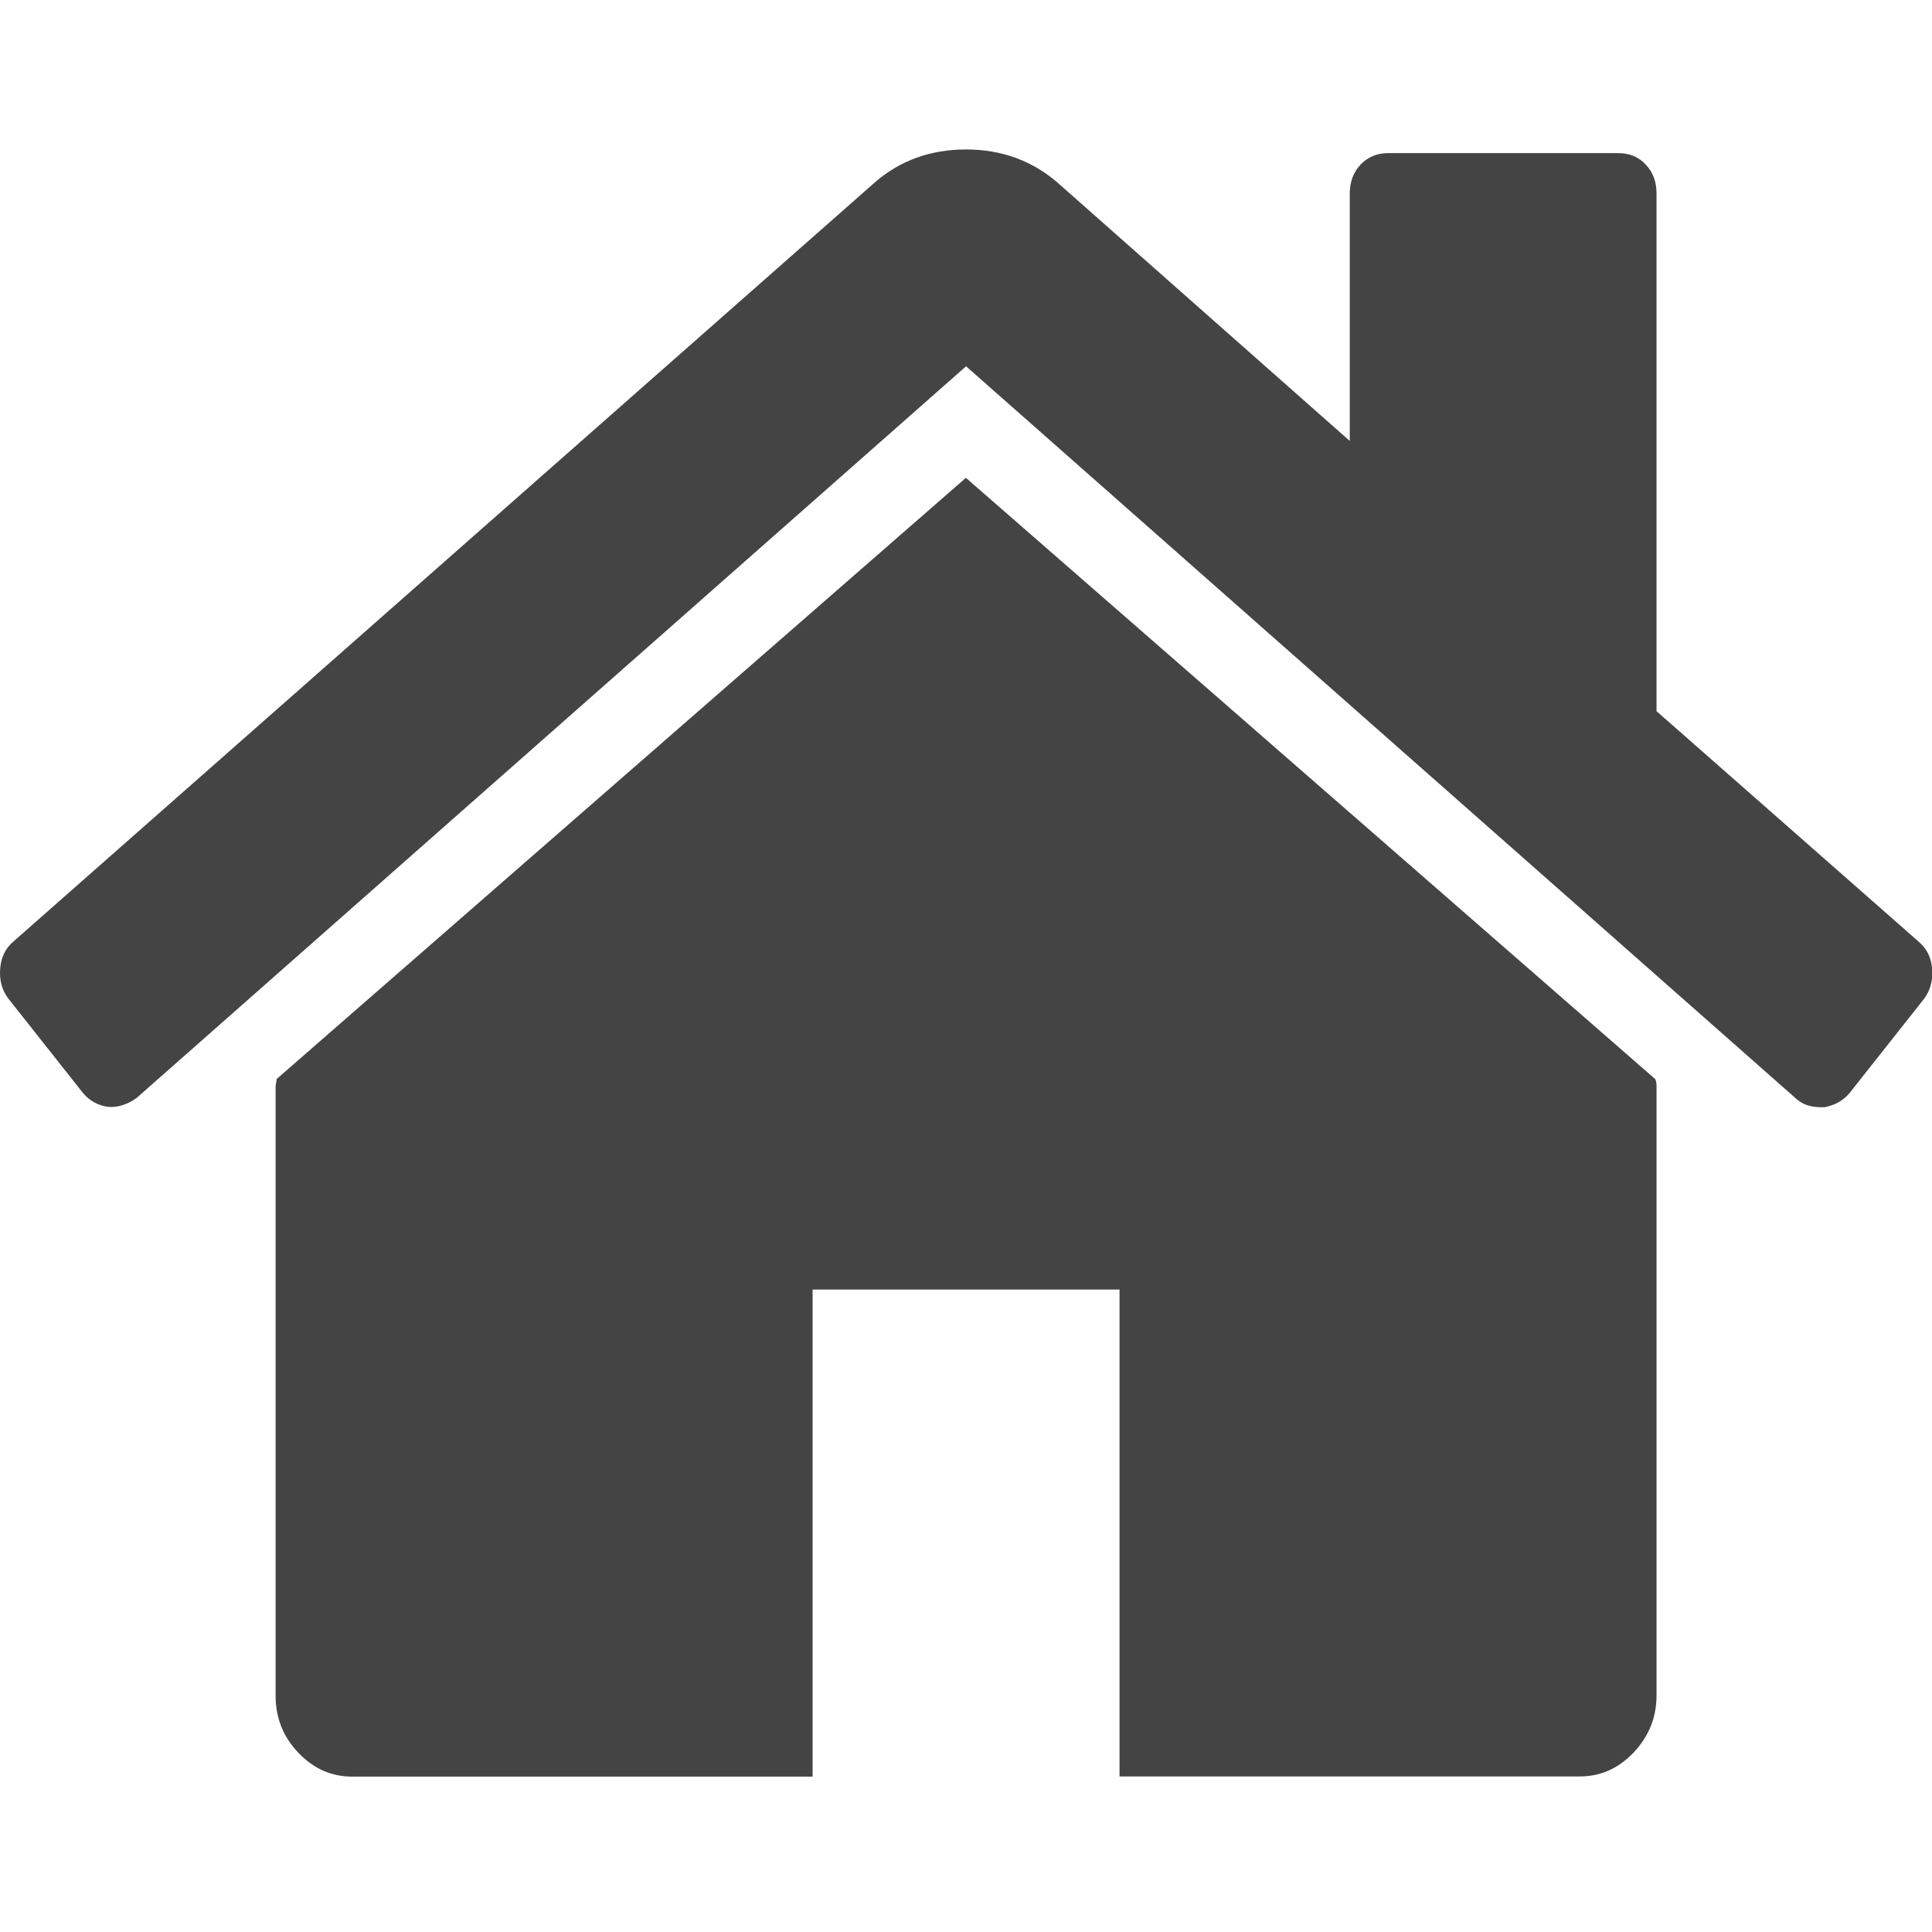
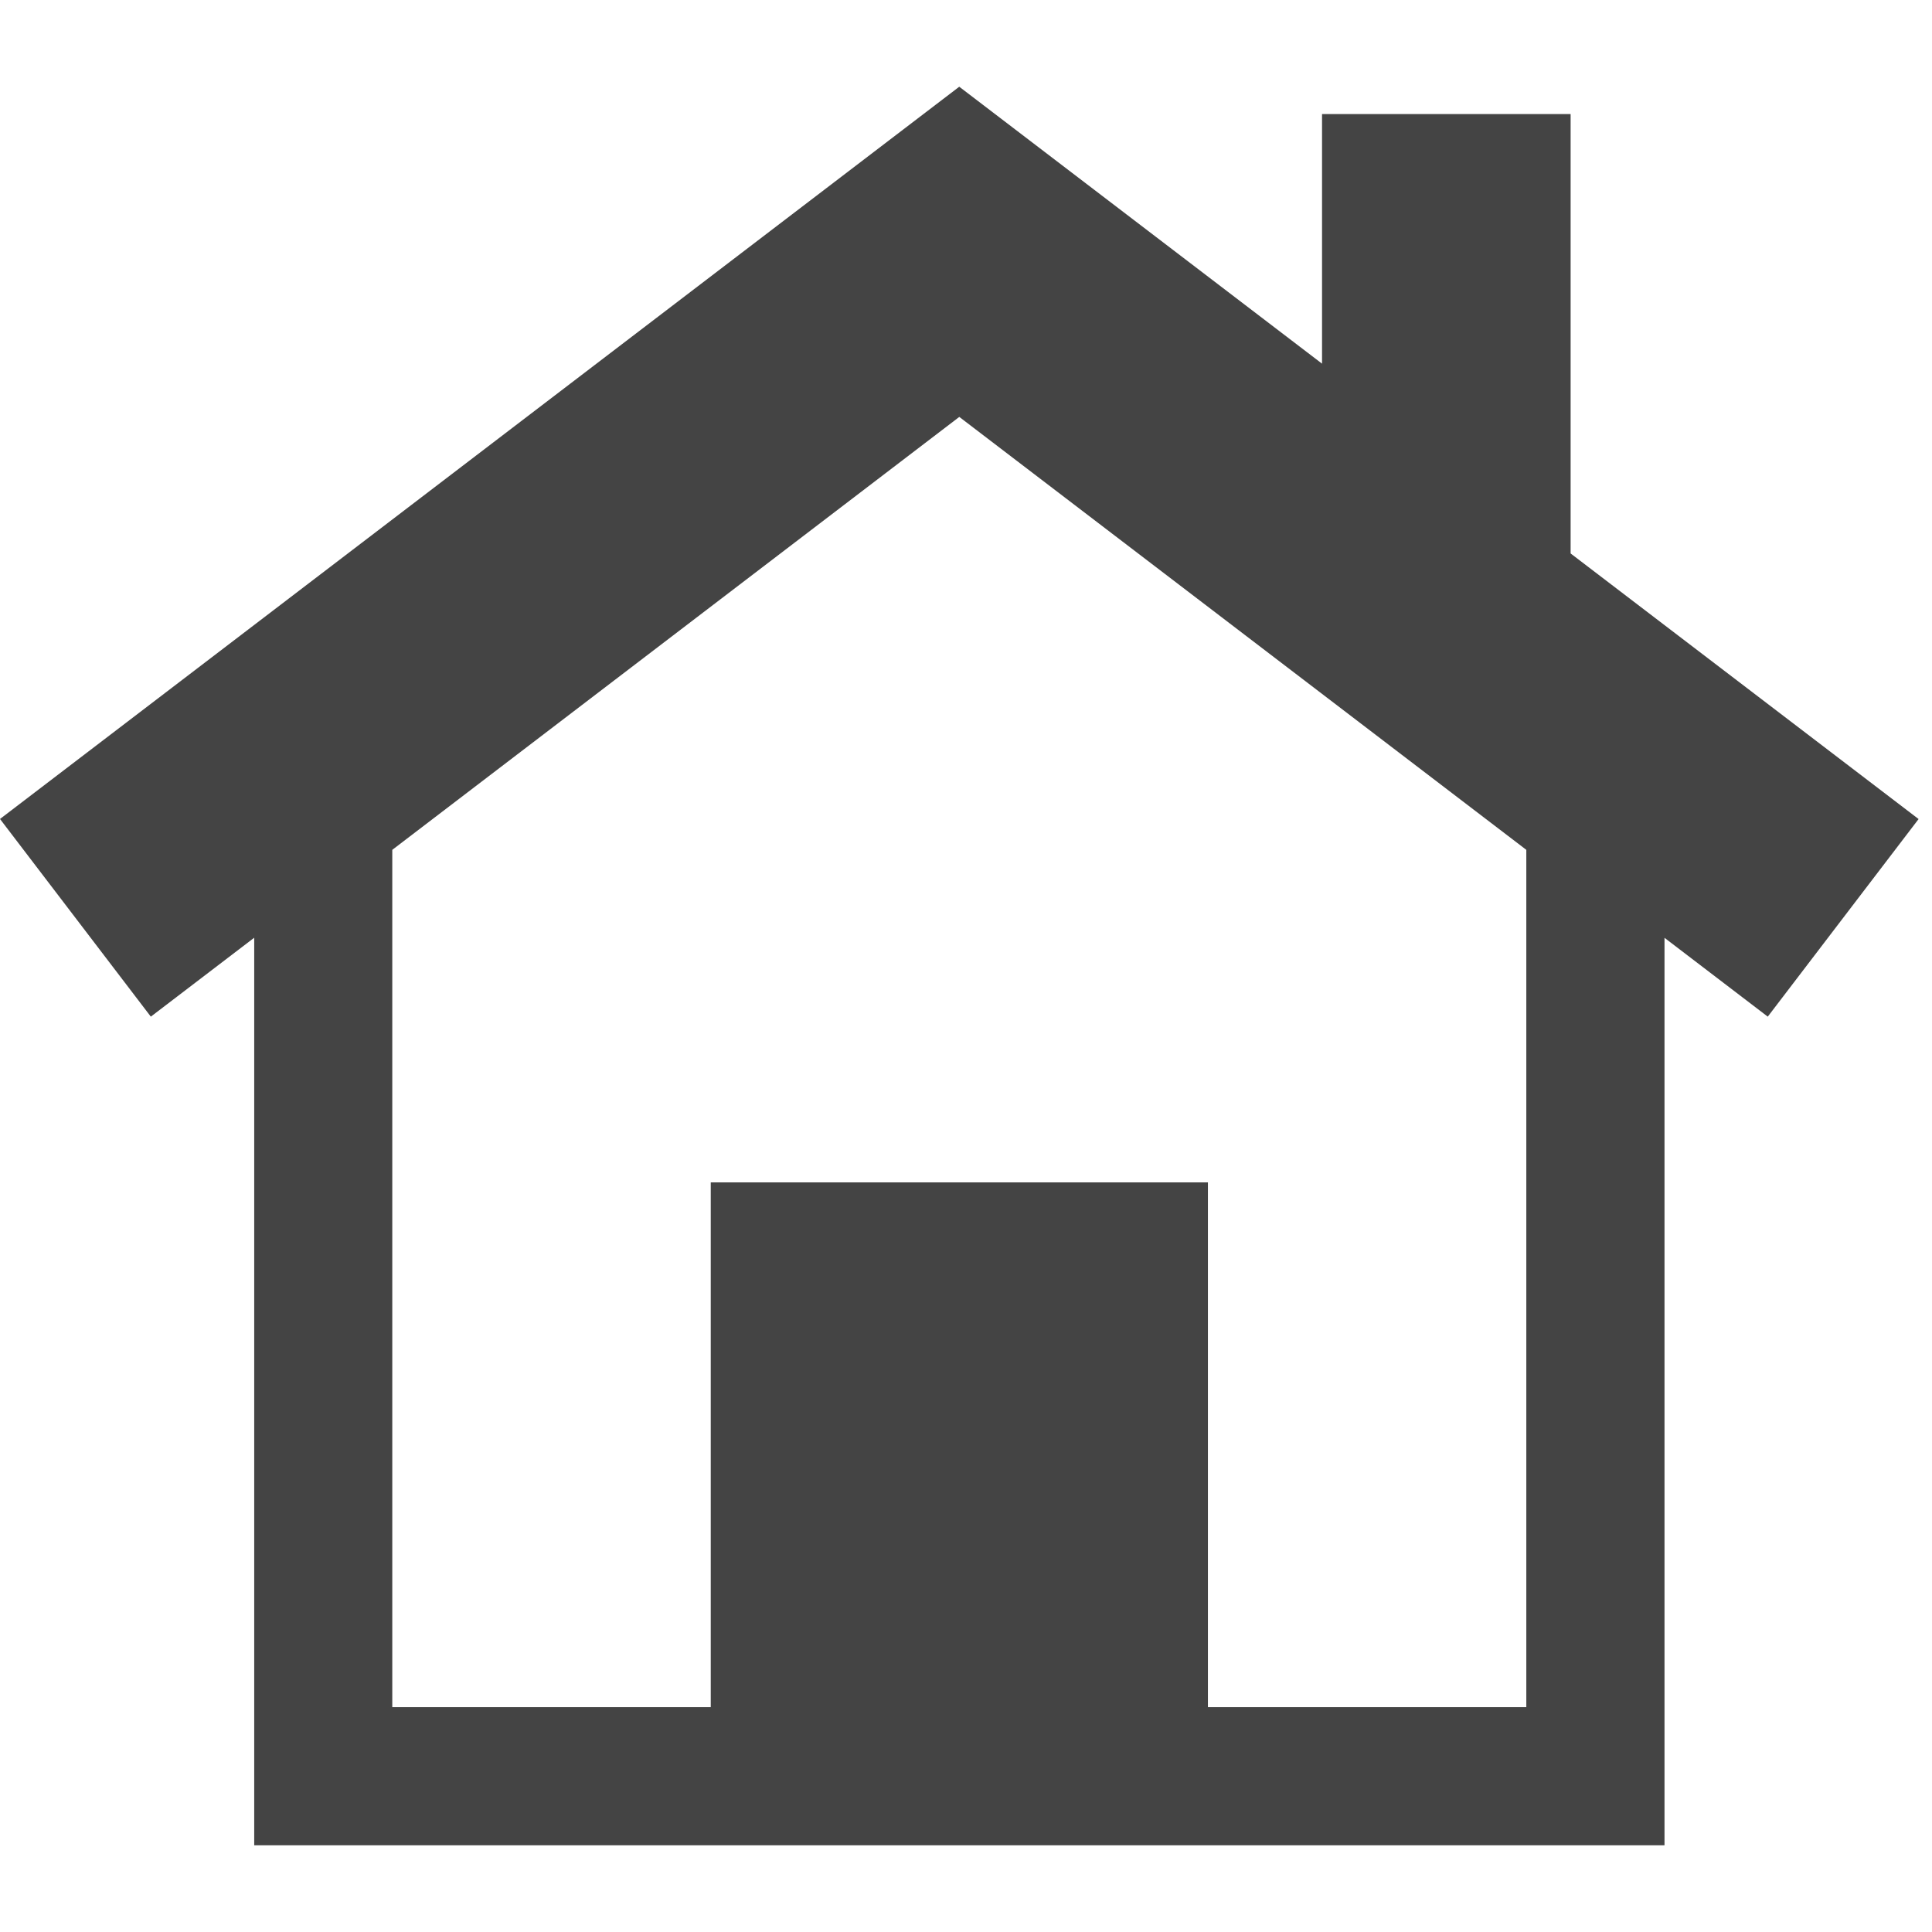
- <svg xmlns="http://www.w3.org/2000/svg" t="1727312721718" class="icon" viewBox="0 0 1146 1024" version="1.1" p-id="28637" width="16" height="16">
-   <path d="M982.6 583.477v361.151c0 13.108-4.541 24.256-13.521 33.855-9.083 9.496-19.611 14.244-31.997 14.244H664.077V703.929H482.005v288.9H208.897c-12.386 0-23.017-4.748-31.997-14.244-9.083-9.496-13.418-20.85-13.418-33.751v-361.254c0-0.516 0.103-1.342 0.31-2.271 0.206-0.929 0.31-1.755 0.31-2.271L572.938 222.429 981.774 579.038c0.619 1.032 0.826 2.477 0.826 4.438z m158.539-51.814l-44.073 55.736c-3.819 4.541-8.773 7.225-14.863 8.36h-2.168c-6.193 0-11.147-1.755-14.863-5.264L573.041 156.268 81.013 590.289c-5.677 4.025-11.457 5.78-17.031 5.264-6.193-0.929-11.147-3.819-14.863-8.36l-44.073-55.736c-3.819-4.954-5.47-10.941-4.954-17.753s3.096-12.179 7.844-16.205L518.956 47.169c15.069-13.108 33.235-19.508 54.085-19.508 20.85 0 38.912 6.503 54.085 19.508l173.505 153.378V53.878c0-7.019 2.168-12.695 6.399-17.237 4.335-4.541 9.805-6.812 16.308-6.812h136.554c6.709 0 12.179 2.271 16.308 6.812 4.335 4.541 6.399 10.218 6.399 17.237v306.963l155.649 136.864c4.748 4.025 7.328 9.393 7.844 16.205 0.516 6.709-1.135 12.695-4.954 17.753z m0 0" fill="#444444" p-id="28638" />
+ <svg xmlns="http://www.w3.org/2000/svg" t="1730457617711" class="icon" viewBox="0 0 1125 1024" version="1.1" p-id="17338" width="16" height="16">
+   <path d="M1117.193 426.434l-202.625-154.658L914.568 15.911l-144.746 0 0 145.355L558.573 0 0 426.387l87.827 115.103 60.199-45.952 0 528.462 821.211 0 0-528.415 60.129 45.905L1117.193 426.434zM888.791 943.578l-185.426 0L703.366 637.988 413.874 637.988l0 305.59L228.425 943.578 228.425 444.361l330.171-252.093 330.171 252.093L888.768 943.578z" fill="#444444" p-id="17339" />
</svg>
